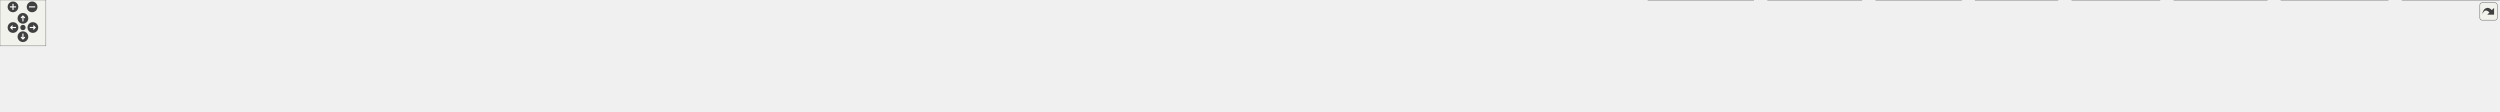
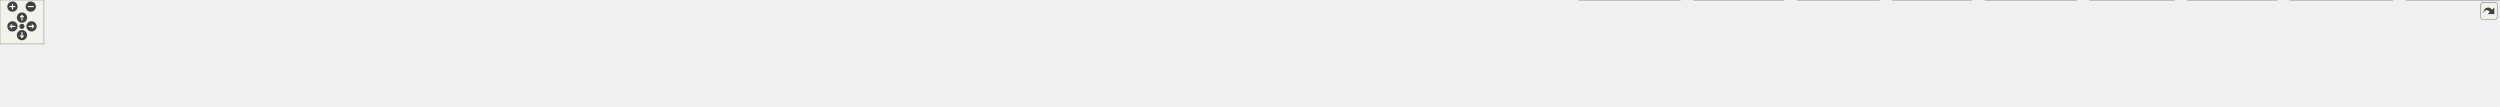
<svg xmlns="http://www.w3.org/2000/svg" xmlns:xlink="http://www.w3.org/1999/xlink" id="main" version="1.1" xml:space="preserve">
  <style type="text/css">
.edge:hover path { stroke: red; }
.edge:hover polygon { stroke: red; fill: red; }
</style>
  <defs>
    <circle id="rim" cx="0" cy="0" r="7" />
    <circle id="rim2" cx="0" cy="0" r="3.5" />
    <g id="zoomPlus">
      <use xlink:href="#rim" fill="#404040">
        <set attributeName="fill" to="#808080" begin="zoomplus.mouseover" end="zoomplus.mouseout" />
      </use>
      <path d="M-4,0h8M0,-4v8" fill="none" stroke="white" stroke-width="1.5" pointer-events="none" />
    </g>
    <g id="zoomMin">
      <use xlink:href="#rim" fill="#404040">
        <set attributeName="fill" to="#808080" begin="zoomminus.mouseover" end="zoomminus.mouseout" />
      </use>
      <path d="M-4,0h8" fill="none" stroke="white" stroke-width="1.5" pointer-events="none" />
    </g>
    <g id="dirArrow">
      <path fill="none" stroke="white" stroke-width="1.5" d="M0,-3.0v7 M-2.5,-0.5L0,-3.0L2.5,-0.5" />
    </g>
    <g id="resetDef">
      <use xlink:href="#rim2" fill="#404040">
        <set attributeName="fill" to="#808080" begin="reset.mouseover" end="reset.mouseout" />
      </use>
    </g>
  </defs>
  <svg id="graph" class="graph">
    <g id="viewport">
      <g id="node1" class="node">
        <g id="a_node1">
          <a xlink:title="Declares the cell list management functionality.">
-             <polygon fill="#999999" stroke="#666666" points="1749,-85 1645,-85 1645,-66 1749,-66 1749,-85" />
-             <text text-anchor="middle" x="1697" y="-73" font-family="Helvetica,sans-Serif" font-size="10.00">src/cells/CellList.h</text>
+             <polygon fill="#999999" stroke="#666666" points="1858,-85 1754,-85 1754,-66 1858,-66 1858,-85" />
+             <text text-anchor="middle" x="1806" y="-73" font-family="Helvetica,sans-Serif" font-size="10.00">src/cells/CellList.h</text>
          </a>
        </g>
      </g>
      <g id="node2" class="node">
        <g id="a_node2">
          <a xlink:href="MathParser_8cpp.html" target="_top" xlink:title="This file defines the class MathParser that reads wxmx data and math from Maxima.">
            <polygon fill="white" stroke="#666666" points="108,-24.5 0,-24.5 0,-5.5 108,-5.5 108,-24.5" />
            <text text-anchor="middle" x="54" y="-12.5" font-family="Helvetica,sans-Serif" font-size="10.00">src/MathParser.cpp</text>
          </a>
        </g>
      </g>
      <g id="edge1" class="edge">
-         <path fill="none" stroke="#63b8ff" d="M1634.42,-74.33C1379.45,-73.39 418.34,-67.38 117,-30 107.1,-28.77 96.47,-26.71 86.82,-24.53" />
-         <polygon fill="#63b8ff" stroke="#63b8ff" points="1634.6,-77.83 1644.61,-74.37 1634.62,-70.83 1634.6,-77.83" />
+         <path fill="none" stroke="#63b8ff" d="M1743.54,-74.46C1477.9,-74.05 440.92,-69.88 117,-30 107.1,-28.78 96.47,-26.72 86.82,-24.54" />
+         <polygon fill="#63b8ff" stroke="#63b8ff" points="1743.76,-77.96 1753.77,-74.48 1743.77,-70.96 1743.76,-77.96" />
      </g>
      <g id="node3" class="node">
        <g id="a_node3">
          <a xlink:href="MaximaOutputAppender_8cpp.html" target="_top" xlink:title="Implements the worksheet output appenders extracted from the wxMaxima god class.">
            <polygon fill="white" stroke="#666666" points="299.5,-24.5 126.5,-24.5 126.5,-5.5 299.5,-5.5 299.5,-24.5" />
            <text text-anchor="middle" x="213" y="-12.5" font-family="Helvetica,sans-Serif" font-size="10.00">src/MaximaOutputAppender.cpp</text>
          </a>
        </g>
      </g>
      <g id="edge2" class="edge">
-         <path fill="none" stroke="#63b8ff" d="M1634.79,-75C1439.22,-76.04 819.5,-75.26 309,-30 294.4,-28.71 278.64,-26.67 264.19,-24.56" />
-         <polygon fill="#63b8ff" stroke="#63b8ff" points="1634.9,-78.5 1644.88,-74.94 1634.86,-71.5 1634.9,-78.5" />
+         <path fill="none" stroke="#63b8ff" d="M1743.55,-73.6C1497.45,-69.92 594.36,-54.97 309,-30 294.23,-28.71 278.28,-26.65 263.69,-24.51" />
+         <polygon fill="#63b8ff" stroke="#63b8ff" points="1743.69,-77.11 1753.74,-73.75 1743.79,-70.11 1743.69,-77.11" />
      </g>
      <g id="node4" class="node">
        <g id="a_node4">
          <a xlink:href="Cell_8cpp.html" target="_top" xlink:title="Core layout and rendering logic for worksheet cells.">
            <polygon fill="white" stroke="#666666" points="416,-24.5 318,-24.5 318,-5.5 416,-5.5 416,-24.5" />
            <text text-anchor="middle" x="367" y="-12.5" font-family="Helvetica,sans-Serif" font-size="10.00">src/cells/Cell.cpp</text>
          </a>
        </g>
      </g>
      <g id="edge3" class="edge">
-         <path fill="none" stroke="#63b8ff" d="M1634.52,-73.98C1412.56,-71.89 662.73,-62.51 425,-30 415.87,-28.75 406.07,-26.68 397.18,-24.51" />
-         <polygon fill="#63b8ff" stroke="#63b8ff" points="1634.65,-77.48 1644.68,-74.08 1634.71,-70.48 1634.65,-77.48" />
+         <path fill="none" stroke="#63b8ff" d="M1743.69,-74.19C1509.92,-72.74 685.14,-65.21 425,-30 415.86,-28.76 406.07,-26.69 397.18,-24.52" />
+         <polygon fill="#63b8ff" stroke="#63b8ff" points="1743.7,-77.69 1753.73,-74.25 1743.75,-70.69 1743.7,-77.69" />
      </g>
      <g id="node5" class="node">
        <g id="a_node5">
          <a xlink:href="DigitCell_8cpp.html" target="_top" xlink:title="This file defines the class DigitCell.">
            <polygon fill="white" stroke="#666666" points="556,-24.5 434,-24.5 434,-5.5 556,-5.5 556,-24.5" />
            <text text-anchor="middle" x="495" y="-12.5" font-family="Helvetica,sans-Serif" font-size="10.00">src/cells/DigitCell.cpp</text>
          </a>
        </g>
      </g>
      <g id="edge4" class="edge">
-         <path fill="none" stroke="#63b8ff" d="M1634.68,-73.35C1429.26,-69.35 774.72,-54.94 565,-30 554.17,-28.71 542.51,-26.66 531.88,-24.51" />
-         <polygon fill="#63b8ff" stroke="#63b8ff" points="1634.92,-76.85 1644.98,-73.55 1635.05,-69.86 1634.92,-76.85" />
+         <path fill="none" stroke="#63b8ff" d="M1743.65,-73.6C1525.46,-70.23 797.01,-57.18 565,-30 554.17,-28.73 542.51,-26.68 531.88,-24.53" />
+         <polygon fill="#63b8ff" stroke="#63b8ff" points="1743.9,-77.1 1753.95,-73.76 1744.01,-70.1 1743.9,-77.1" />
      </g>
      <g id="node6" class="node">
        <g id="a_node6">
          <a xlink:href="GroupCell_8cpp.html" target="_top" xlink:title="This file defines the class GroupCell.">
            <polygon fill="white" stroke="#666666" points="702,-24.5 574,-24.5 574,-5.5 702,-5.5 702,-24.5" />
            <text text-anchor="middle" x="638" y="-12.5" font-family="Helvetica,sans-Serif" font-size="10.00">src/cells/GroupCell.cpp</text>
          </a>
        </g>
      </g>
      <g id="edge5" class="edge">
-         <path fill="none" stroke="#63b8ff" d="M1634.59,-74.8C1478.41,-74.88 1058.27,-70.92 711,-30 699.85,-28.69 687.85,-26.65 676.86,-24.53" />
-         <polygon fill="#63b8ff" stroke="#63b8ff" points="1634.94,-78.3 1644.94,-74.79 1634.93,-71.3 1634.94,-78.3" />
+         <path fill="none" stroke="#63b8ff" d="M1743.81,-75.2C1576.33,-76.4 1102.08,-75.19 711,-30 699.85,-28.71 687.84,-26.68 676.86,-24.56" />
+         <polygon fill="#63b8ff" stroke="#63b8ff" points="1743.95,-78.7 1753.92,-75.13 1743.89,-71.7 1743.95,-78.7" />
      </g>
      <g id="node7" class="node">
        <g id="a_node7">
          <a xlink:href="LongNumberCell_8cpp.html" target="_top" xlink:title="This file defines the class LongNumberCell.">
            <polygon fill="white" stroke="#666666" points="881.5,-24.5 720.5,-24.5 720.5,-5.5 881.5,-5.5 881.5,-24.5" />
            <text text-anchor="middle" x="801" y="-12.5" font-family="Helvetica,sans-Serif" font-size="10.00">src/cells/LongNumberCell.cpp</text>
          </a>
        </g>
      </g>
      <g id="edge6" class="edge">
-         <path fill="none" stroke="#63b8ff" d="M1634.81,-73.17C1499.31,-69.8 1167.43,-59.06 891,-30 877.63,-28.59 863.22,-26.58 849.93,-24.51" />
-         <polygon fill="#63b8ff" stroke="#63b8ff" points="1634.91,-76.67 1645,-73.41 1635.08,-69.67 1634.91,-76.67" />
+         <path fill="none" stroke="#63b8ff" d="M1743.49,-73.74C1595.17,-71.43 1210.46,-62.52 891,-30 877.63,-28.64 863.21,-26.64 849.92,-24.57" />
+         <polygon fill="#63b8ff" stroke="#63b8ff" points="1743.7,-77.24 1753.76,-73.89 1743.81,-70.24 1743.7,-77.24" />
      </g>
      <g id="node8" class="node">
        <g id="a_node8">
          <a xlink:href="SumCell_8cpp.html" target="_top" xlink:title="This file defines the class SumCell.">
            <polygon fill="white" stroke="#666666" points="1020,-24.5 900,-24.5 900,-5.5 1020,-5.5 1020,-24.5" />
            <text text-anchor="middle" x="960" y="-12.5" font-family="Helvetica,sans-Serif" font-size="10.00">src/cells/SumCell.cpp</text>
          </a>
        </g>
      </g>
      <g id="edge7" class="edge">
-         <path fill="none" stroke="#63b8ff" d="M1634.47,-73.12C1515.89,-69.89 1250.41,-59.7 1029,-30 1018.7,-28.62 1007.64,-26.61 997.45,-24.55" />
-         <polygon fill="#63b8ff" stroke="#63b8ff" points="1634.71,-76.63 1644.79,-73.39 1634.89,-69.63 1634.71,-76.63" />
+         <path fill="none" stroke="#63b8ff" d="M1743.6,-73.95C1611.32,-72.11 1293.19,-64.19 1029,-30 1018.57,-28.65 1007.37,-26.63 997.08,-24.54" />
+         <polygon fill="#63b8ff" stroke="#63b8ff" points="1743.89,-77.45 1753.93,-74.08 1743.98,-70.45 1743.89,-77.45" />
      </g>
      <g id="node9" class="node">
        <g id="a_node9">
          <a xlink:href="MatrixViewer_8cpp.html" target="_top" xlink:title="The viewer a double-click on a partially shown matrix opens (GH #2344).">
            <polygon fill="white" stroke="#666666" points="1195.5,-24.5 1038.5,-24.5 1038.5,-5.5 1195.5,-5.5 1195.5,-24.5" />
            <text text-anchor="middle" x="1117" y="-12.5" font-family="Helvetica,sans-Serif" font-size="10.00">src/dialogs/MatrixViewer.cpp</text>
          </a>
        </g>
      </g>
      <g id="edge8" class="edge">
-         <path fill="none" stroke="#63b8ff" d="M1634.67,-70.22C1541.14,-63.49 1359.01,-49.19 1205,-30 1192.57,-28.45 1179.19,-26.48 1166.71,-24.51" />
-         <polygon fill="#63b8ff" stroke="#63b8ff" points="1634.58,-73.72 1644.81,-70.94 1635.08,-66.74 1634.58,-73.72" />
+         <path fill="none" stroke="#63b8ff" d="M1743.41,-71.6C1633.96,-66.14 1400.82,-52.79 1205,-30 1192.25,-28.52 1178.51,-26.52 1165.77,-24.51" />
+         <polygon fill="#63b8ff" stroke="#63b8ff" points="1743.45,-75.1 1753.61,-72.1 1743.79,-68.11 1743.45,-75.1" />
      </g>
      <g id="node10" class="node">
        <g id="a_node10">
          <a xlink:href="WorksheetPreview_8cpp.html" target="_top" xlink:title="Defines the sample worksheet the configuration dialog's &quot;Worksheet&quot; tab shows to preview what its dis...">
            <polygon fill="white" stroke="#666666" points="1396,-24.5 1214,-24.5 1214,-5.5 1396,-5.5 1396,-24.5" />
            <text text-anchor="middle" x="1305" y="-12.5" font-family="Helvetica,sans-Serif" font-size="10.00">src/dialogs/WorksheetPreview.cpp</text>
          </a>
        </g>
      </g>
      <g id="edge9" class="edge">
-         <path fill="none" stroke="#63b8ff" d="M1634.7,-65.2C1559.66,-54 1434.66,-35.35 1362.04,-24.51" />
-         <polygon fill="#63b8ff" stroke="#63b8ff" points="1634.54,-68.72 1644.95,-66.73 1635.57,-61.79 1634.54,-68.72" />
+         <path fill="none" stroke="#63b8ff" d="M1743.46,-68.12C1664.51,-59.93 1524.56,-45 1405,-30 1391.69,-28.33 1377.41,-26.41 1363.92,-24.53" />
+         <polygon fill="#63b8ff" stroke="#63b8ff" points="1743.41,-71.63 1753.72,-69.18 1744.13,-64.67 1743.41,-71.63" />
      </g>
      <g id="node11" class="node">
        <g id="a_node11">
          <a xlink:href="Worksheet_8cpp.html" target="_top" xlink:title="This file defines the class Worksheet.">
            <polygon fill="white" stroke="#666666" points="1574,-24.5 1414,-24.5 1414,-5.5 1574,-5.5 1574,-24.5" />
            <text text-anchor="middle" x="1494" y="-12.5" font-family="Helvetica,sans-Serif" font-size="10.00">src/worksheet/Worksheet.cpp</text>
          </a>
        </g>
      </g>
      <g id="edge10" class="edge">
-         <path fill="none" stroke="#63b8ff" d="M1657.72,-63.18C1618.46,-51.87 1558.98,-34.72 1523.55,-24.52" />
-         <polygon fill="#63b8ff" stroke="#63b8ff" points="1656.9,-66.59 1667.48,-65.99 1658.84,-59.86 1656.9,-66.59" />
+         <path fill="none" stroke="#63b8ff" d="M1750.55,-64.1C1690.36,-52.82 1595.37,-35.01 1539.42,-24.52" />
+         <polygon fill="#63b8ff" stroke="#63b8ff" points="1750.16,-67.59 1760.63,-65.99 1751.45,-60.71 1750.16,-67.59" />
      </g>
      <g id="node12" class="node">
        <g id="a_node12">
          <a xlink:href="WorksheetDocument_8cpp.html" target="_top" xlink:title="Implementation of WorksheetDocument's structural edits - see WorksheetDocument.h.">
            <polygon fill="white" stroke="#666666" points="1802,-24.5 1592,-24.5 1592,-5.5 1802,-5.5 1802,-24.5" />
            <text text-anchor="middle" x="1697" y="-12.5" font-family="Helvetica,sans-Serif" font-size="10.00">src/worksheet/WorksheetDocument.cpp</text>
          </a>
        </g>
      </g>
      <g id="edge11" class="edge">
-         <path fill="none" stroke="#63b8ff" d="M1697,-55.66C1697,-45.24 1697,-32.8 1697,-24.67" />
-         <polygon fill="#63b8ff" stroke="#63b8ff" points="1693.5,-55.87 1697,-65.87 1700.5,-55.87 1693.5,-55.87" />
+         <path fill="none" stroke="#63b8ff" d="M1780.99,-61.08C1760.14,-49.88 1731.05,-34.27 1713.15,-24.67" />
+         <polygon fill="#63b8ff" stroke="#63b8ff" points="1779.45,-64.22 1789.92,-65.87 1782.76,-58.06 1779.45,-64.22" />
      </g>
      <g id="node13" class="node">
        <g id="a_node13">
          <a xlink:href="WorksheetExport_8cpp.html" target="_top" xlink:title="The document serializers declared in WorksheetExport.h.">
            <polygon fill="white" stroke="#666666" points="2011.5,-24.5 1820.5,-24.5 1820.5,-5.5 2011.5,-5.5 2011.5,-24.5" />
            <text text-anchor="middle" x="1916" y="-12.5" font-family="Helvetica,sans-Serif" font-size="10.00">src/worksheet/WorksheetExport.cpp</text>
          </a>
        </g>
      </g>
      <g id="edge12" class="edge">
-         <path fill="none" stroke="#63b8ff" d="M1738.57,-63.4C1780.92,-52.08 1845.66,-34.79 1884.12,-24.52" />
-         <polygon fill="#63b8ff" stroke="#63b8ff" points="1737.6,-60.03 1728.84,-65.99 1739.41,-66.79 1737.6,-60.03" />
+         <path fill="none" stroke="#63b8ff" d="M1831.24,-61.08C1852.28,-49.88 1881.64,-34.27 1899.7,-24.67" />
+         <polygon fill="#63b8ff" stroke="#63b8ff" points="1829.42,-58.08 1822.23,-65.87 1832.7,-64.26 1829.42,-58.08" />
      </g>
      <g id="node14" class="node">
        <g id="a_node14">
          <a xlink:href="wxMaxima_8cpp.html" target="_top" xlink:title="This file defines the contents of the class wxMaxima that contains most of the program's logic.">
            <polygon fill="white" stroke="#666666" points="2138,-24.5 2030,-24.5 2030,-5.5 2138,-5.5 2138,-24.5" />
            <text text-anchor="middle" x="2084" y="-12.5" font-family="Helvetica,sans-Serif" font-size="10.00">src/wxMaxima.cpp</text>
          </a>
        </g>
      </g>
      <g id="edge13" class="edge">
-         <path fill="none" stroke="#63b8ff" d="M1759.26,-67.49C1824.66,-59.77 1930.42,-46.26 2021,-30 2029.82,-28.42 2039.28,-26.46 2048.12,-24.51" />
-         <polygon fill="#63b8ff" stroke="#63b8ff" points="1758.64,-64.04 1749.11,-68.68 1759.45,-70.99 1758.64,-64.04" />
+         <path fill="none" stroke="#63b8ff" d="M1857.86,-63.99C1901.43,-55.1 1965.33,-41.95 2021,-30 2029.11,-28.26 2037.79,-26.36 2046.04,-24.53" />
+         <polygon fill="#63b8ff" stroke="#63b8ff" points="1857.16,-60.56 1848.06,-65.98 1858.56,-67.42 1857.16,-60.56" />
      </g>
      <g id="node15" class="node">
        <g id="a_node15">
          <a xlink:href="test__EditorCellInvariants_8cpp.html" target="_top" xlink:title="Hardening tests for EditorCell's text-editing core.">
            <polygon fill="white" stroke="#666666" points="2294,-30 2156,-30 2156,0 2294,0 2294,-30" />
            <text text-anchor="start" x="2164" y="-18" font-family="Helvetica,sans-Serif" font-size="10.00">test/unit_tests/test</text>
            <text text-anchor="middle" x="2225" y="-7" font-family="Helvetica,sans-Serif" font-size="10.00">_EditorCellInvariants.cpp</text>
          </a>
        </g>
      </g>
      <g id="edge14" class="edge">
-         <path fill="none" stroke="#63b8ff" d="M1759.36,-69.9C1846.4,-63.12 2009.14,-49.16 2147,-30 2149.86,-29.6 2152.78,-29.18 2155.72,-28.73" />
-         <polygon fill="#63b8ff" stroke="#63b8ff" points="1758.83,-66.43 1749.13,-70.69 1759.37,-73.41 1758.83,-66.43" />
+         <path fill="none" stroke="#63b8ff" d="M1868.29,-67.28C1936.75,-59.13 2049.91,-45.04 2147,-30 2149.86,-29.56 2152.77,-29.09 2155.71,-28.61" />
+         <polygon fill="#63b8ff" stroke="#63b8ff" points="1867.62,-63.83 1858.1,-68.49 1868.45,-70.78 1867.62,-63.83" />
      </g>
      <g id="node16" class="node">
        <g id="a_node16">
          <a xlink:href="test__GroupCellLayout_8cpp.html" target="_top" xlink:title="Regression tests for the GroupCell &lt;-&gt; EditorCell layout coupling.">
            <polygon fill="white" stroke="#666666" points="2435.5,-30 2312.5,-30 2312.5,0 2435.5,0 2435.5,-30" />
            <text text-anchor="start" x="2320.5" y="-18" font-family="Helvetica,sans-Serif" font-size="10.00">test/unit_tests/test</text>
            <text text-anchor="middle" x="2374" y="-7" font-family="Helvetica,sans-Serif" font-size="10.00">_GroupCellLayout.cpp</text>
          </a>
        </g>
      </g>
      <g id="edge15" class="edge">
-         <path fill="none" stroke="#63b8ff" d="M1759.36,-72.42C1869.5,-68.19 2105.51,-56.62 2303,-30 2305.99,-29.6 2309.04,-29.15 2312.12,-28.66" />
-         <polygon fill="#63b8ff" stroke="#63b8ff" points="1758.96,-68.93 1749.1,-72.81 1759.22,-75.93 1758.96,-68.93" />
+         <path fill="none" stroke="#63b8ff" d="M1868.31,-71.04C1962.69,-65.31 2147.39,-52.24 2303,-30 2306.11,-29.56 2309.29,-29.06 2312.49,-28.54" />
+         <polygon fill="#63b8ff" stroke="#63b8ff" points="1867.85,-67.56 1858.08,-71.65 1868.27,-74.54 1867.85,-67.56" />
      </g>
      <g id="node17" class="node">
        <g id="a_node17">
          <a xlink:href="test__MACRoundtrip_8cpp.html" target="_top" xlink:title="Regression test for a plain .mac file surviving wxMaxima's open/save round-trip byte-for-byte,...">
            <polygon fill="white" stroke="#666666" points="2566,-30 2454,-30 2454,0 2566,0 2566,-30" />
            <text text-anchor="start" x="2462" y="-18" font-family="Helvetica,sans-Serif" font-size="10.00">test/unit_tests/test</text>
            <text text-anchor="middle" x="2510" y="-7" font-family="Helvetica,sans-Serif" font-size="10.00">_MACRoundtrip.cpp</text>
          </a>
        </g>
      </g>
      <g id="edge16" class="edge">
-         <path fill="none" stroke="#63b8ff" d="M1759.49,-74C1888.29,-72.26 2192.44,-64.51 2445,-30 2447.86,-29.61 2450.78,-29.16 2453.72,-28.67" />
-         <polygon fill="#63b8ff" stroke="#63b8ff" points="1759.37,-70.5 1749.41,-74.13 1759.45,-77.5 1759.37,-70.5" />
+         <path fill="none" stroke="#63b8ff" d="M1868.36,-73.11C1983.05,-69.89 2234.93,-59.78 2445,-30 2447.86,-29.59 2450.78,-29.14 2453.72,-28.64" />
+         <polygon fill="#63b8ff" stroke="#63b8ff" points="1867.93,-69.62 1858.03,-73.39 1868.12,-76.61 1867.93,-69.62" />
      </g>
      <g id="node18" class="node">
        <g id="a_node18">
          <a xlink:href="test__MatrixViewer_8cpp.html" target="_top" xlink:title="The matrix viewer a double-click on an elided matrix opens (GH #2344).">
            <polygon fill="white" stroke="#666666" points="2692,-30 2584,-30 2584,0 2692,0 2692,-30" />
            <text text-anchor="start" x="2592" y="-18" font-family="Helvetica,sans-Serif" font-size="10.00">test/unit_tests/test</text>
            <text text-anchor="middle" x="2638" y="-7" font-family="Helvetica,sans-Serif" font-size="10.00">_MatrixViewer.cpp</text>
          </a>
        </g>
      </g>
      <g id="edge17" class="edge">
-         <path fill="none" stroke="#63b8ff" d="M1759.66,-74.92C1904.11,-75.12 2271.41,-71.13 2575,-30 2577.89,-29.61 2580.84,-29.15 2583.81,-28.65" />
-         <polygon fill="#63b8ff" stroke="#63b8ff" points="1759.24,-71.42 1749.24,-74.9 1759.23,-78.42 1759.24,-71.42" />
+         <path fill="none" stroke="#63b8ff" d="M1868.3,-74.28C1999.6,-73.08 2314.17,-66.29 2575,-30 2577.89,-29.6 2580.83,-29.13 2583.8,-28.62" />
+         <polygon fill="#63b8ff" stroke="#63b8ff" points="1868.01,-70.78 1858.04,-74.37 1868.07,-77.78 1868.01,-70.78" />
      </g>
      <g id="node19" class="node">
        <g id="a_node19">
-           <a xlink:href="test__WXMRoundtrip_8cpp.html" target="_top" xlink:title="Regression tests for images surviving the .wxm serialization round-trip.">
-             <polygon fill="white" stroke="#666666" points="2825.5,-30 2710.5,-30 2710.5,0 2825.5,0 2825.5,-30" />
+           <a xlink:href="test__TextContinuation_8cpp.html" target="_top" xlink:title="Tests for TextCell::SetTextContinuation(): a long line of plain text Maxima sends (a warning,...">
+             <polygon fill="white" stroke="#666666" points="2835.5,-30 2710.5,-30 2710.5,0 2835.5,0 2835.5,-30" />
            <text text-anchor="start" x="2718.5" y="-18" font-family="Helvetica,sans-Serif" font-size="10.00">test/unit_tests/test</text>
-             <text text-anchor="middle" x="2768" y="-7" font-family="Helvetica,sans-Serif" font-size="10.00">_WXMRoundtrip.cpp</text>
+             <text text-anchor="middle" x="2773" y="-7" font-family="Helvetica,sans-Serif" font-size="10.00">_TextContinuation.cpp</text>
          </a>
        </g>
      </g>
      <g id="edge18" class="edge">
-         <path fill="none" stroke="#63b8ff" d="M1759.26,-75.23C1917.33,-76.32 2346.76,-74.56 2701,-30 2704.07,-29.61 2707.2,-29.16 2710.36,-28.66" />
-         <polygon fill="#63b8ff" stroke="#63b8ff" points="1759.27,-71.73 1749.24,-75.15 1759.22,-78.73 1759.27,-71.73" />
+         <path fill="none" stroke="#63b8ff" d="M1868.29,-74.45C2014.32,-73.66 2389.94,-67.78 2701,-30 2704.03,-29.63 2707.13,-29.21 2710.25,-28.75" />
+         <polygon fill="#63b8ff" stroke="#63b8ff" points="1868.16,-70.95 1858.18,-74.49 1868.19,-77.95 1868.16,-70.95" />
      </g>
      <g id="node20" class="node">
        <g id="a_node20">
-           <a xlink:href="test__WXMXRoundtrip_8cpp.html" target="_top" xlink:title="Round-trip tests for the .wxmx content.xml (the MathML-like math format).">
-             <polygon fill="white" stroke="#666666" points="2966,-30 2844,-30 2844,0 2966,0 2966,-30" />
-             <text text-anchor="start" x="2852" y="-18" font-family="Helvetica,sans-Serif" font-size="10.00">test/unit_tests/test</text>
-             <text text-anchor="middle" x="2905" y="-7" font-family="Helvetica,sans-Serif" font-size="10.00">_WXMXRoundtrip.cpp</text>
+           <a xlink:href="test__WXMRoundtrip_8cpp.html" target="_top" xlink:title="Regression tests for images surviving the .wxm serialization round-trip.">
+             <polygon fill="white" stroke="#666666" points="2968.5,-30 2853.5,-30 2853.5,0 2968.5,0 2968.5,-30" />
+             <text text-anchor="start" x="2861.5" y="-18" font-family="Helvetica,sans-Serif" font-size="10.00">test/unit_tests/test</text>
+             <text text-anchor="middle" x="2911" y="-7" font-family="Helvetica,sans-Serif" font-size="10.00">_WXMRoundtrip.cpp</text>
          </a>
        </g>
      </g>
      <g id="edge19" class="edge">
-         <path fill="none" stroke="#63b8ff" d="M1759.34,-73.36C1965.5,-69.4 2624.06,-55.06 2835,-30 2837.83,-29.66 2840.72,-29.27 2843.63,-28.85" />
-         <polygon fill="#63b8ff" stroke="#63b8ff" points="1759.23,-69.87 1749.29,-73.56 1759.36,-76.86 1759.23,-69.87" />
+         <path fill="none" stroke="#63b8ff" d="M1868.11,-73.2C2061.98,-68.91 2654.29,-54.14 2845,-30 2847.67,-29.66 2850.4,-29.27 2853.14,-28.84" />
+         <polygon fill="#63b8ff" stroke="#63b8ff" points="1868.01,-69.7 1858.09,-73.42 1868.17,-76.69 1868.01,-69.7" />
      </g>
      <g id="node21" class="node">
        <g id="a_node21">
-           <a xlink:href="test__WorksheetClipboard_8cpp.html" target="_top" xlink:title="Safety net for the multi-format clipboard / drag-and-drop payload of Worksheet.">
-             <polygon fill="white" stroke="#666666" points="3124,-30 2984,-30 2984,0 3124,0 3124,-30" />
-             <text text-anchor="start" x="2992" y="-18" font-family="Helvetica,sans-Serif" font-size="10.00">test/unit_tests/test</text>
-             <text text-anchor="middle" x="3054" y="-7" font-family="Helvetica,sans-Serif" font-size="10.00">_WorksheetClipboard.cpp</text>
+           <a xlink:href="test__WXMXRoundtrip_8cpp.html" target="_top" xlink:title="Round-trip tests for the .wxmx content.xml (the MathML-like math format).">
+             <polygon fill="white" stroke="#666666" points="3109,-30 2987,-30 2987,0 3109,0 3109,-30" />
+             <text text-anchor="start" x="2995" y="-18" font-family="Helvetica,sans-Serif" font-size="10.00">test/unit_tests/test</text>
+             <text text-anchor="middle" x="3048" y="-7" font-family="Helvetica,sans-Serif" font-size="10.00">_WXMXRoundtrip.cpp</text>
          </a>
        </g>
      </g>
      <g id="edge20" class="edge">
-         <path fill="none" stroke="#63b8ff" d="M1759.34,-73.49C1981.66,-69.71 2735.12,-55.3 2975,-30 2977.91,-29.69 2980.87,-29.34 2983.86,-28.96" />
-         <polygon fill="#63b8ff" stroke="#63b8ff" points="1759.1,-69.99 1749.16,-73.66 1759.22,-76.99 1759.1,-69.99" />
+         <path fill="none" stroke="#63b8ff" d="M1868.4,-73.44C2078.64,-69.68 2760.13,-55.76 2978,-30 2980.83,-29.67 2983.72,-29.28 2986.63,-28.85" />
+         <polygon fill="#63b8ff" stroke="#63b8ff" points="1868.09,-69.95 1858.16,-73.63 1868.22,-76.95 1868.09,-69.95" />
      </g>
      <g id="node22" class="node">
        <g id="a_node22">
+           <a xlink:href="test__WorksheetClipboard_8cpp.html" target="_top" xlink:title="Safety net for the multi-format clipboard / drag-and-drop payload of Worksheet.">
+             <polygon fill="white" stroke="#666666" points="3267,-30 3127,-30 3127,0 3267,0 3267,-30" />
+             <text text-anchor="start" x="3135" y="-18" font-family="Helvetica,sans-Serif" font-size="10.00">test/unit_tests/test</text>
+             <text text-anchor="middle" x="3197" y="-7" font-family="Helvetica,sans-Serif" font-size="10.00">_WorksheetClipboard.cpp</text>
+           </a>
+         </g>
+       </g>
+       <g id="edge21" class="edge">
+         <path fill="none" stroke="#63b8ff" d="M1868.12,-73.56C2093.95,-69.96 2871.05,-55.94 3118,-30 3120.91,-29.69 3123.87,-29.34 3126.86,-28.96" />
+         <polygon fill="#63b8ff" stroke="#63b8ff" points="1868.04,-70.06 1858.1,-73.72 1868.15,-77.06 1868.04,-70.06" />
+       </g>
+       <g id="node23" class="node">
+         <g id="a_node23">
          <a xlink:href="test__WorksheetLayout_8cpp.html" target="_top" xlink:title="Headless tests for the full WorksheetLayout pipeline.">
-             <polygon fill="white" stroke="#666666" points="3269.5,-30 3142.5,-30 3142.5,0 3269.5,0 3269.5,-30" />
-             <text text-anchor="start" x="3150.5" y="-18" font-family="Helvetica,sans-Serif" font-size="10.00">test/unit_tests/test</text>
-             <text text-anchor="middle" x="3206" y="-7" font-family="Helvetica,sans-Serif" font-size="10.00">_WorksheetLayout.cpp</text>
-           </a>
-         </g>
-       </g>
-       <g id="edge21" class="edge">
-         <path fill="none" stroke="#63b8ff" d="M1759.3,-73.88C1998.84,-71.31 2860.78,-60.13 3133,-30 3136.08,-29.66 3139.22,-29.26 3142.39,-28.81" />
-         <polygon fill="#63b8ff" stroke="#63b8ff" points="1758.99,-70.39 1749.03,-73.99 1759.07,-77.39 1758.99,-70.39" />
+             <polygon fill="white" stroke="#666666" points="3412.5,-30 3285.5,-30 3285.5,0 3412.5,0 3412.5,-30" />
+             <text text-anchor="start" x="3293.5" y="-18" font-family="Helvetica,sans-Serif" font-size="10.00">test/unit_tests/test</text>
+             <text text-anchor="middle" x="3349" y="-7" font-family="Helvetica,sans-Serif" font-size="10.00">_WorksheetLayout.cpp</text>
+           </a>
+         </g>
+       </g>
+       <g id="edge22" class="edge">
+         <path fill="none" stroke="#63b8ff" d="M1868.18,-73.94C2111.14,-71.53 2996.72,-60.81 3276,-30 3279.08,-29.66 3282.22,-29.26 3285.39,-28.82" />
+         <polygon fill="#63b8ff" stroke="#63b8ff" points="1868.07,-70.44 1858.11,-74.04 1868.14,-77.44 1868.07,-70.44" />
      </g>
    </g>
  </svg>
  <g id="navigator" transform="translate(0 0)" fill="#404254">
    <rect fill="#f2f5e9" fill-opacity="0.5" stroke="#606060" stroke-width=".5" x="0" y="0" width="60" height="60" />
    <use id="zoomplus" xlink:href="#zoomPlus" x="17" y="9" />
    <use id="zoomminus" xlink:href="#zoomMin" x="42" y="9" />
    <use id="reset" xlink:href="#resetDef" x="30" y="36" />
    <g id="arrowUp" xlink:href="#dirArrow" transform="translate(30 24)">
      <use xlink:href="#rim" fill="#404040">
        <set attributeName="fill" to="#808080" begin="arrowUp.mouseover" end="arrowUp.mouseout" />
      </use>
      <path fill="none" stroke="white" stroke-width="1.5" d="M0,-3.0v7 M-2.5,-0.5L0,-3.0L2.5,-0.5" />
    </g>
    <g id="arrowRight" xlink:href="#dirArrow" transform="rotate(90) translate(36 -43)">
      <use xlink:href="#rim" fill="#404040">
        <set attributeName="fill" to="#808080" begin="arrowRight.mouseover" end="arrowRight.mouseout" />
      </use>
      <path fill="none" stroke="white" stroke-width="1.5" d="M0,-3.0v7 M-2.5,-0.5L0,-3.0L2.5,-0.5" />
    </g>
    <g id="arrowDown" xlink:href="#dirArrow" transform="rotate(180) translate(-30 -48)">
      <use xlink:href="#rim" fill="#404040">
        <set attributeName="fill" to="#808080" begin="arrowDown.mouseover" end="arrowDown.mouseout" />
      </use>
      <path fill="none" stroke="white" stroke-width="1.5" d="M0,-3.0v7 M-2.5,-0.5L0,-3.0L2.5,-0.5" />
    </g>
    <g id="arrowLeft" xlink:href="#dirArrow" transform="rotate(270) translate(-36 17)">
      <use xlink:href="#rim" fill="#404040">
        <set attributeName="fill" to="#808080" begin="arrowLeft.mouseover" end="arrowLeft.mouseout" />
      </use>
      <path fill="none" stroke="white" stroke-width="1.5" d="M0,-3.0v7 M-2.5,-0.5L0,-3.0L2.5,-0.5" />
    </g>
  </g>
  <svg viewBox="0 0 15 15" width="100%" height="30px" preserveAspectRatio="xMaxYMin meet">
    <g id="arrow_out" transform="scale(0.3 0.3)">
      <a xlink:href="CellList_8h__dep__incl_org.svg" target="_base">
        <rect id="button" ry="5" rx="5" y="6" x="6" height="38" width="38" fill="#f2f5e9" fill-opacity="0.5" stroke="#606060" stroke-width="1.0" />
        <path id="arrow" d="M 11.5,31.437 C 11.94,20.098 22.043,11.323 32.159,21.979 L 37.069,17.246 C 37.069,17.246 37.088,32 37.088,32 L 22.16,31.978 C 22.16,31.978 26.998,27.14 26.998,27.14 C 18.529,18.264 13.292,25.23 11.5,31.437 z" style="fill:#404040;" />
      </a>
    </g>
  </svg>
</svg>
